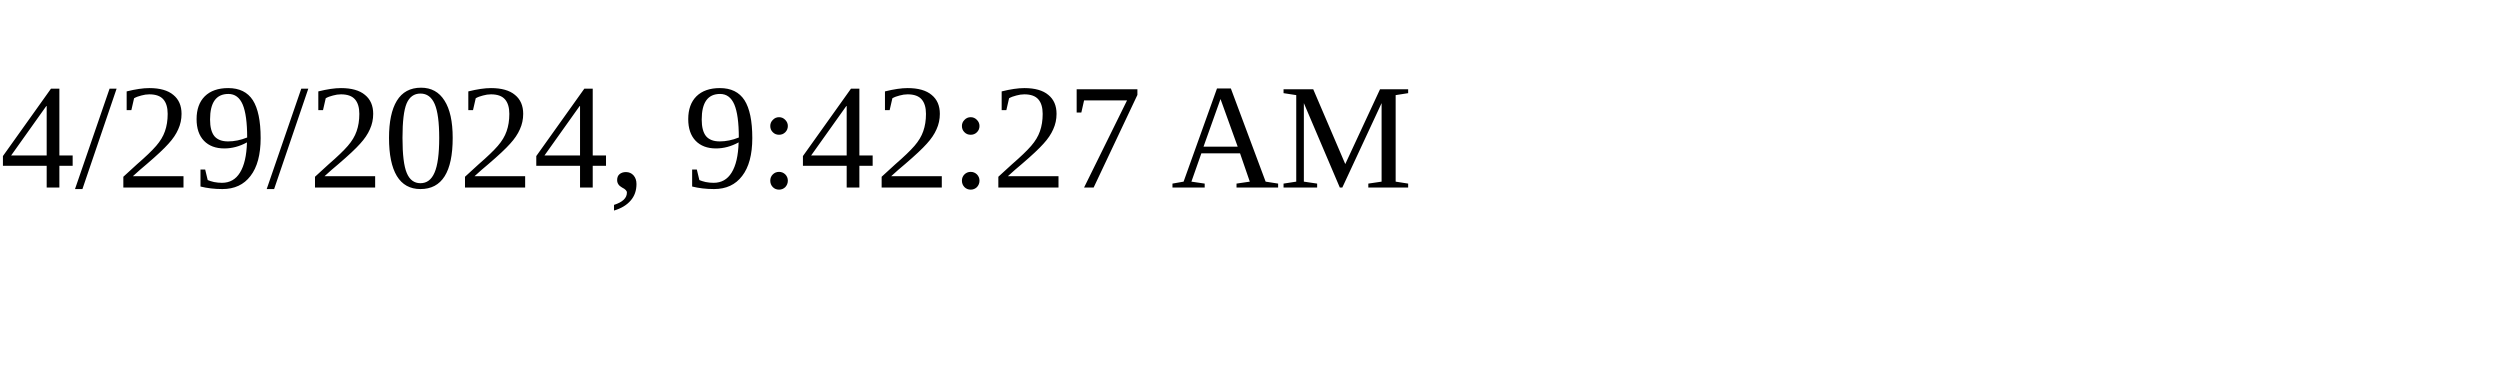
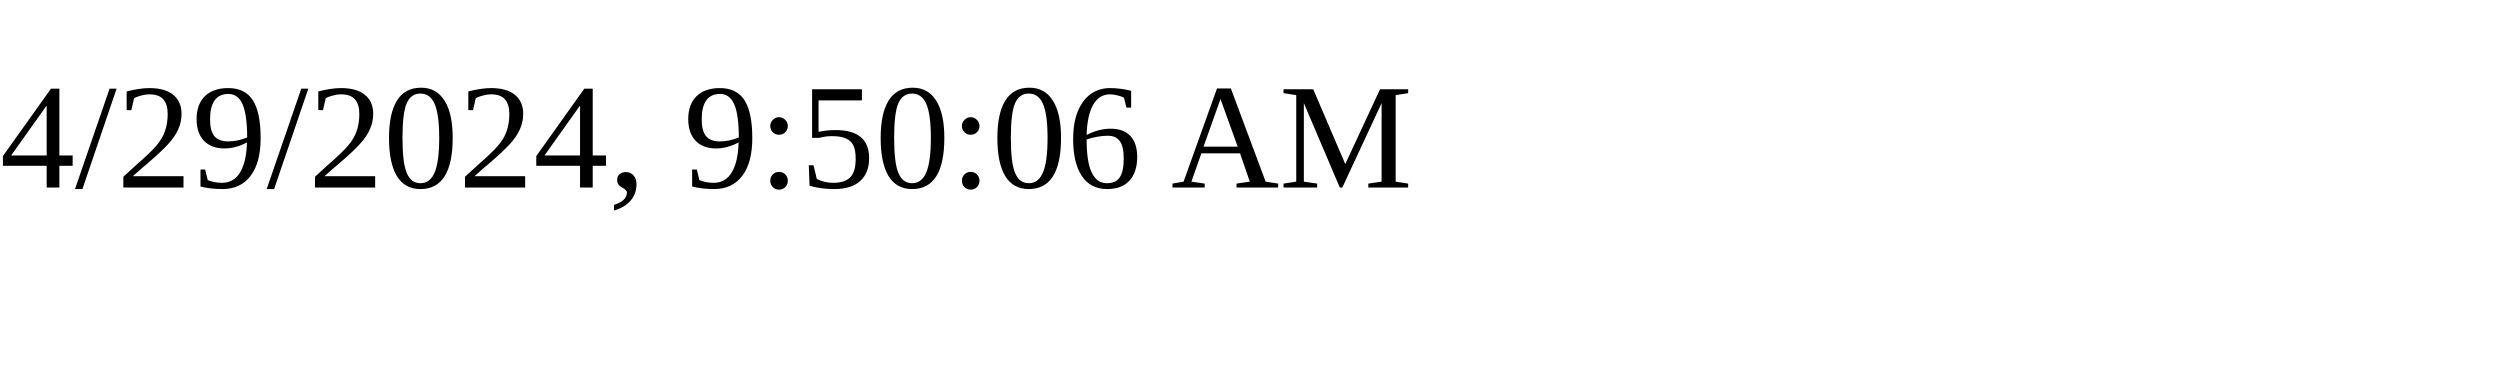
<svg xmlns="http://www.w3.org/2000/svg" height="30" width="200">
-   <text x="0" y="15">4/29/2024, 9:42:27 AM</text>
+   <text x="0" y="15">4/29/2024, 9:50:06 AM</text>
</svg>
